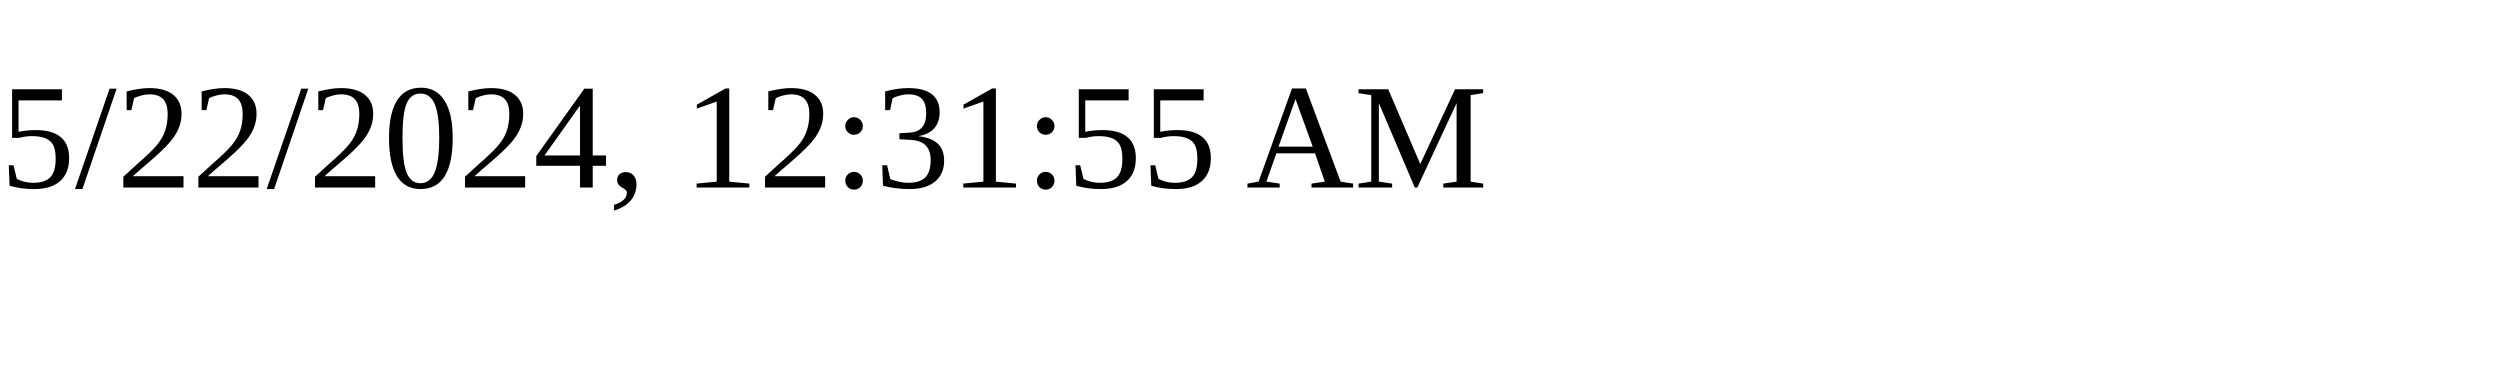
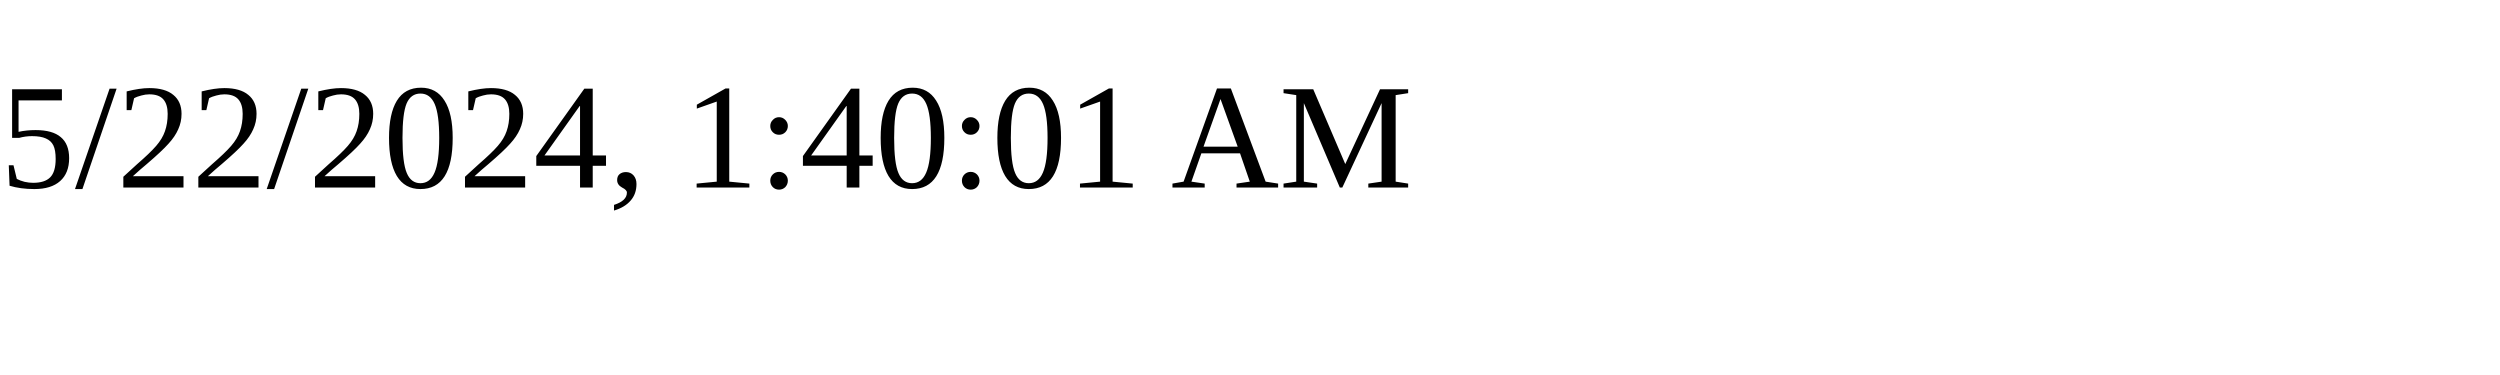
<svg xmlns="http://www.w3.org/2000/svg" height="30" width="200">
-   <text x="0" y="15">5/22/2024, 12:31:55 AM</text>
+   <text x="0" y="15">5/22/2024, 1:40:01 AM</text>
</svg>
